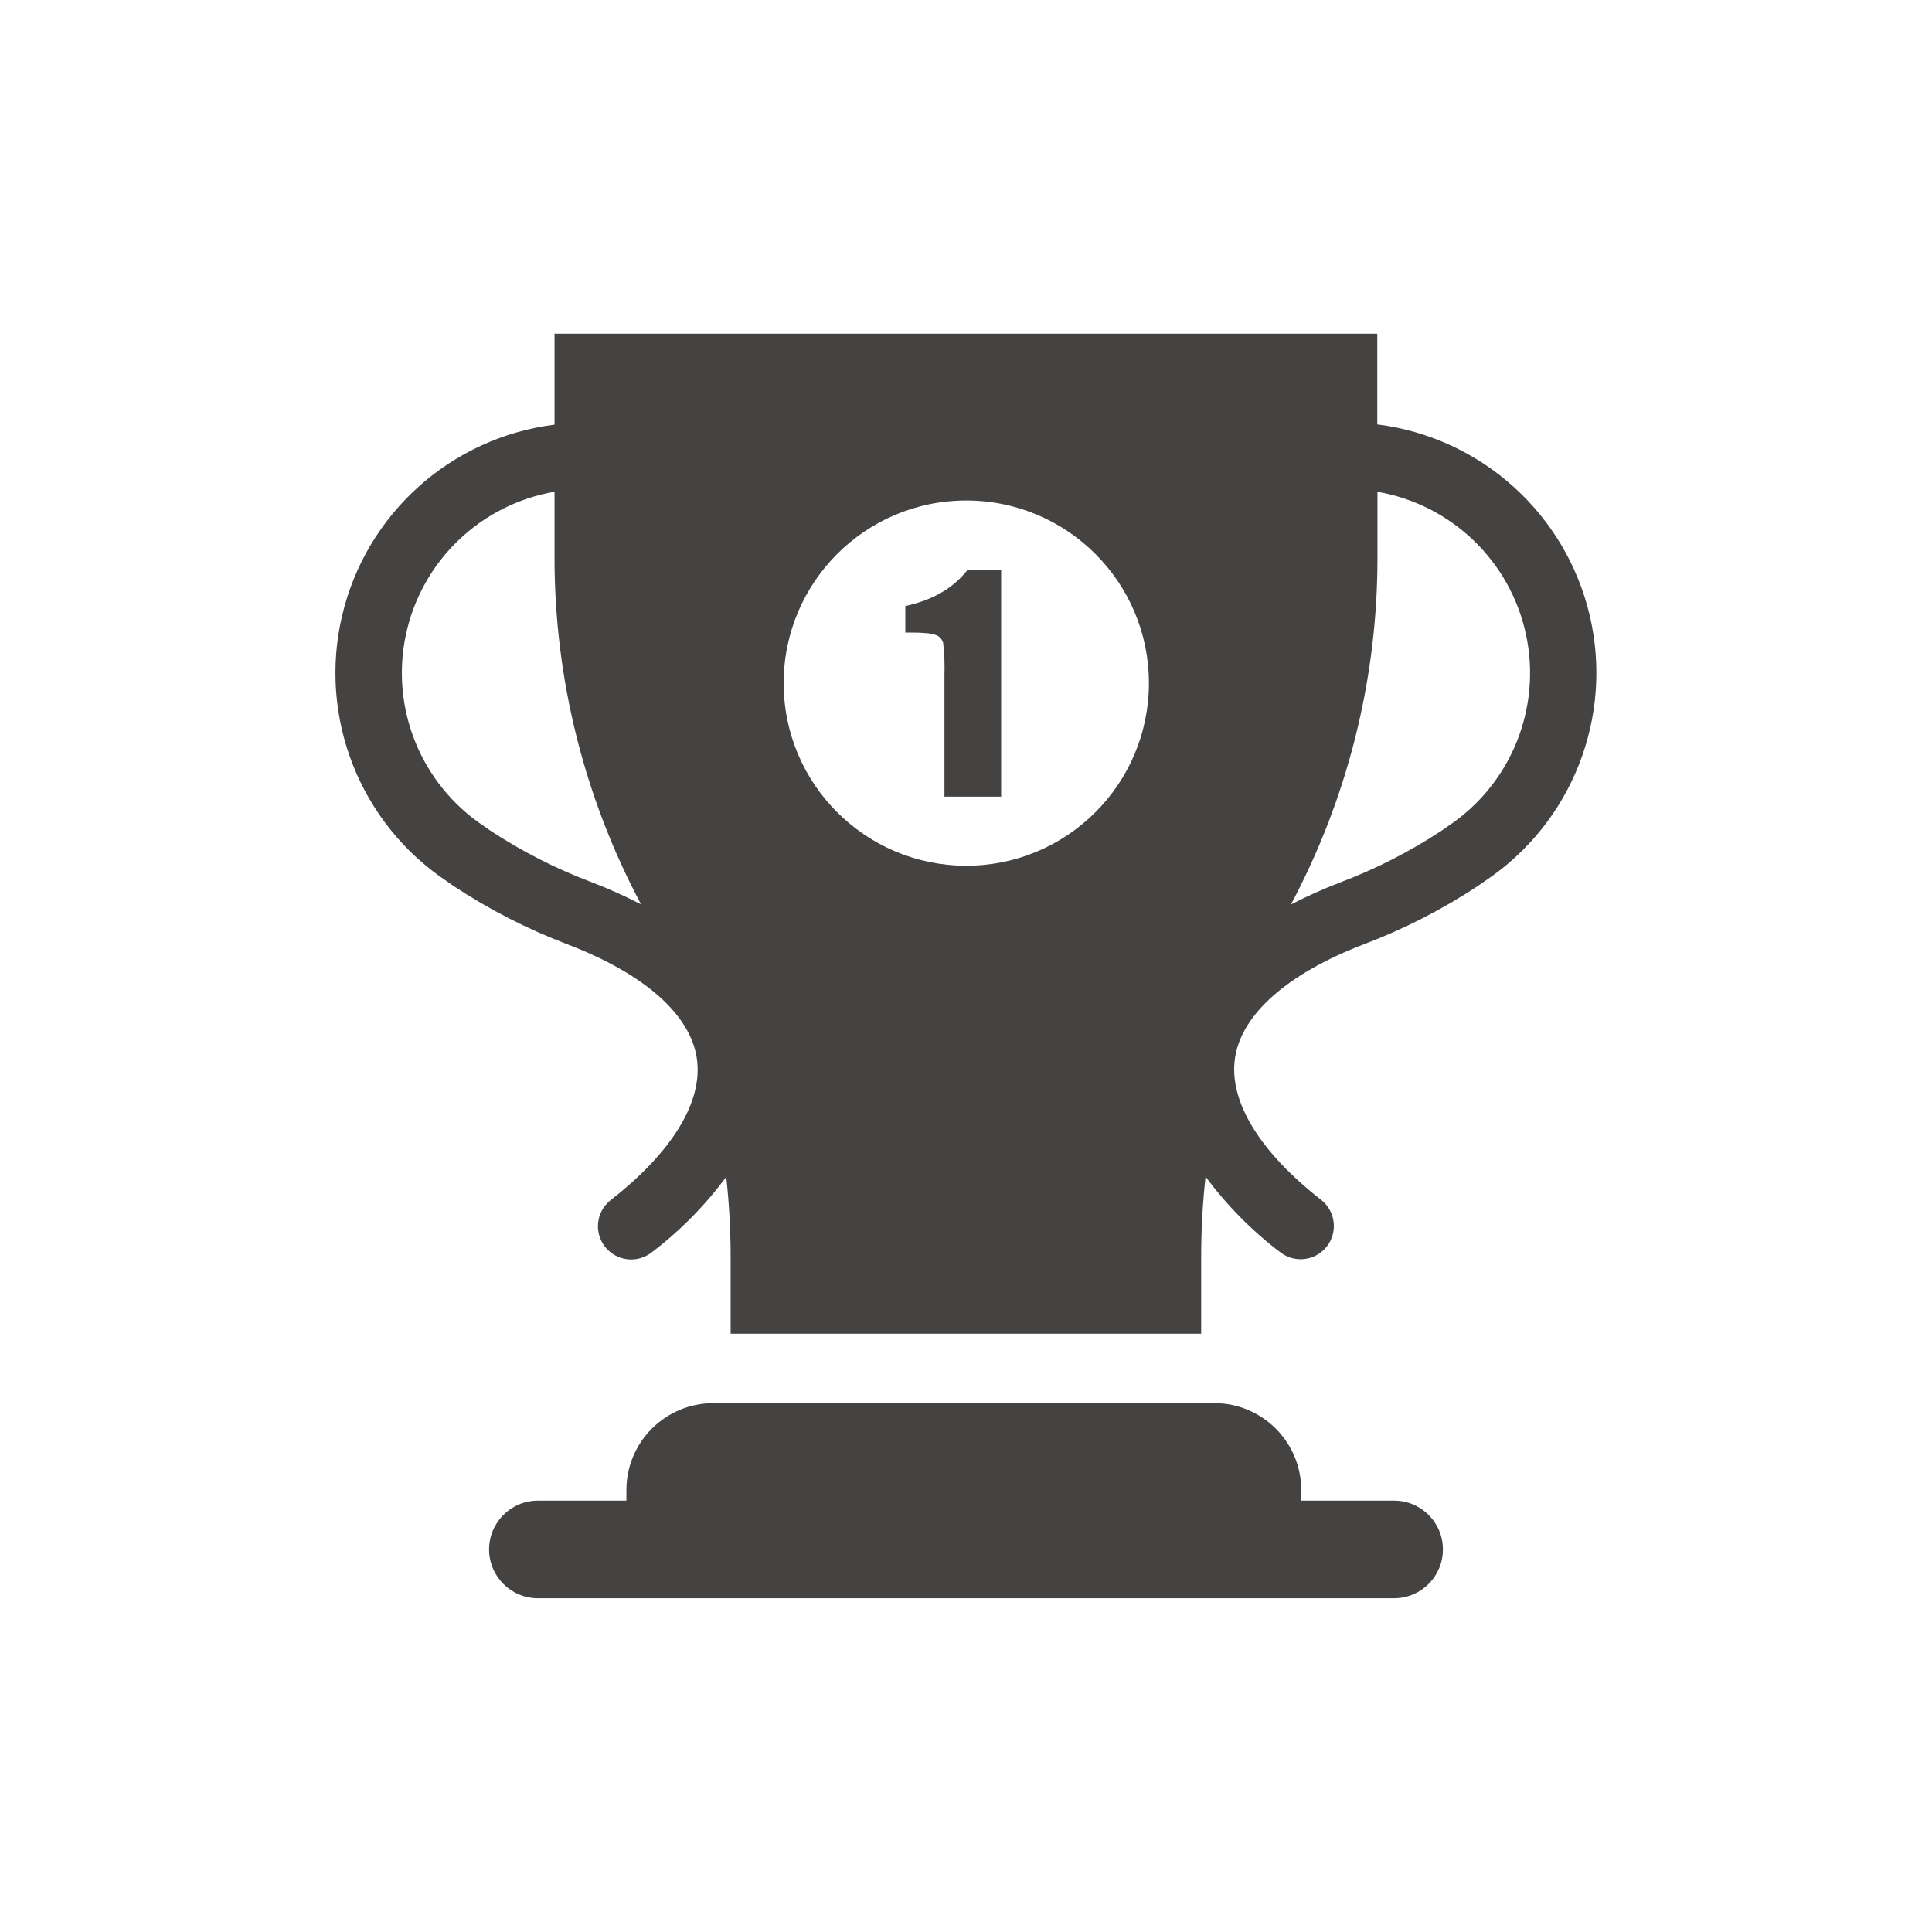
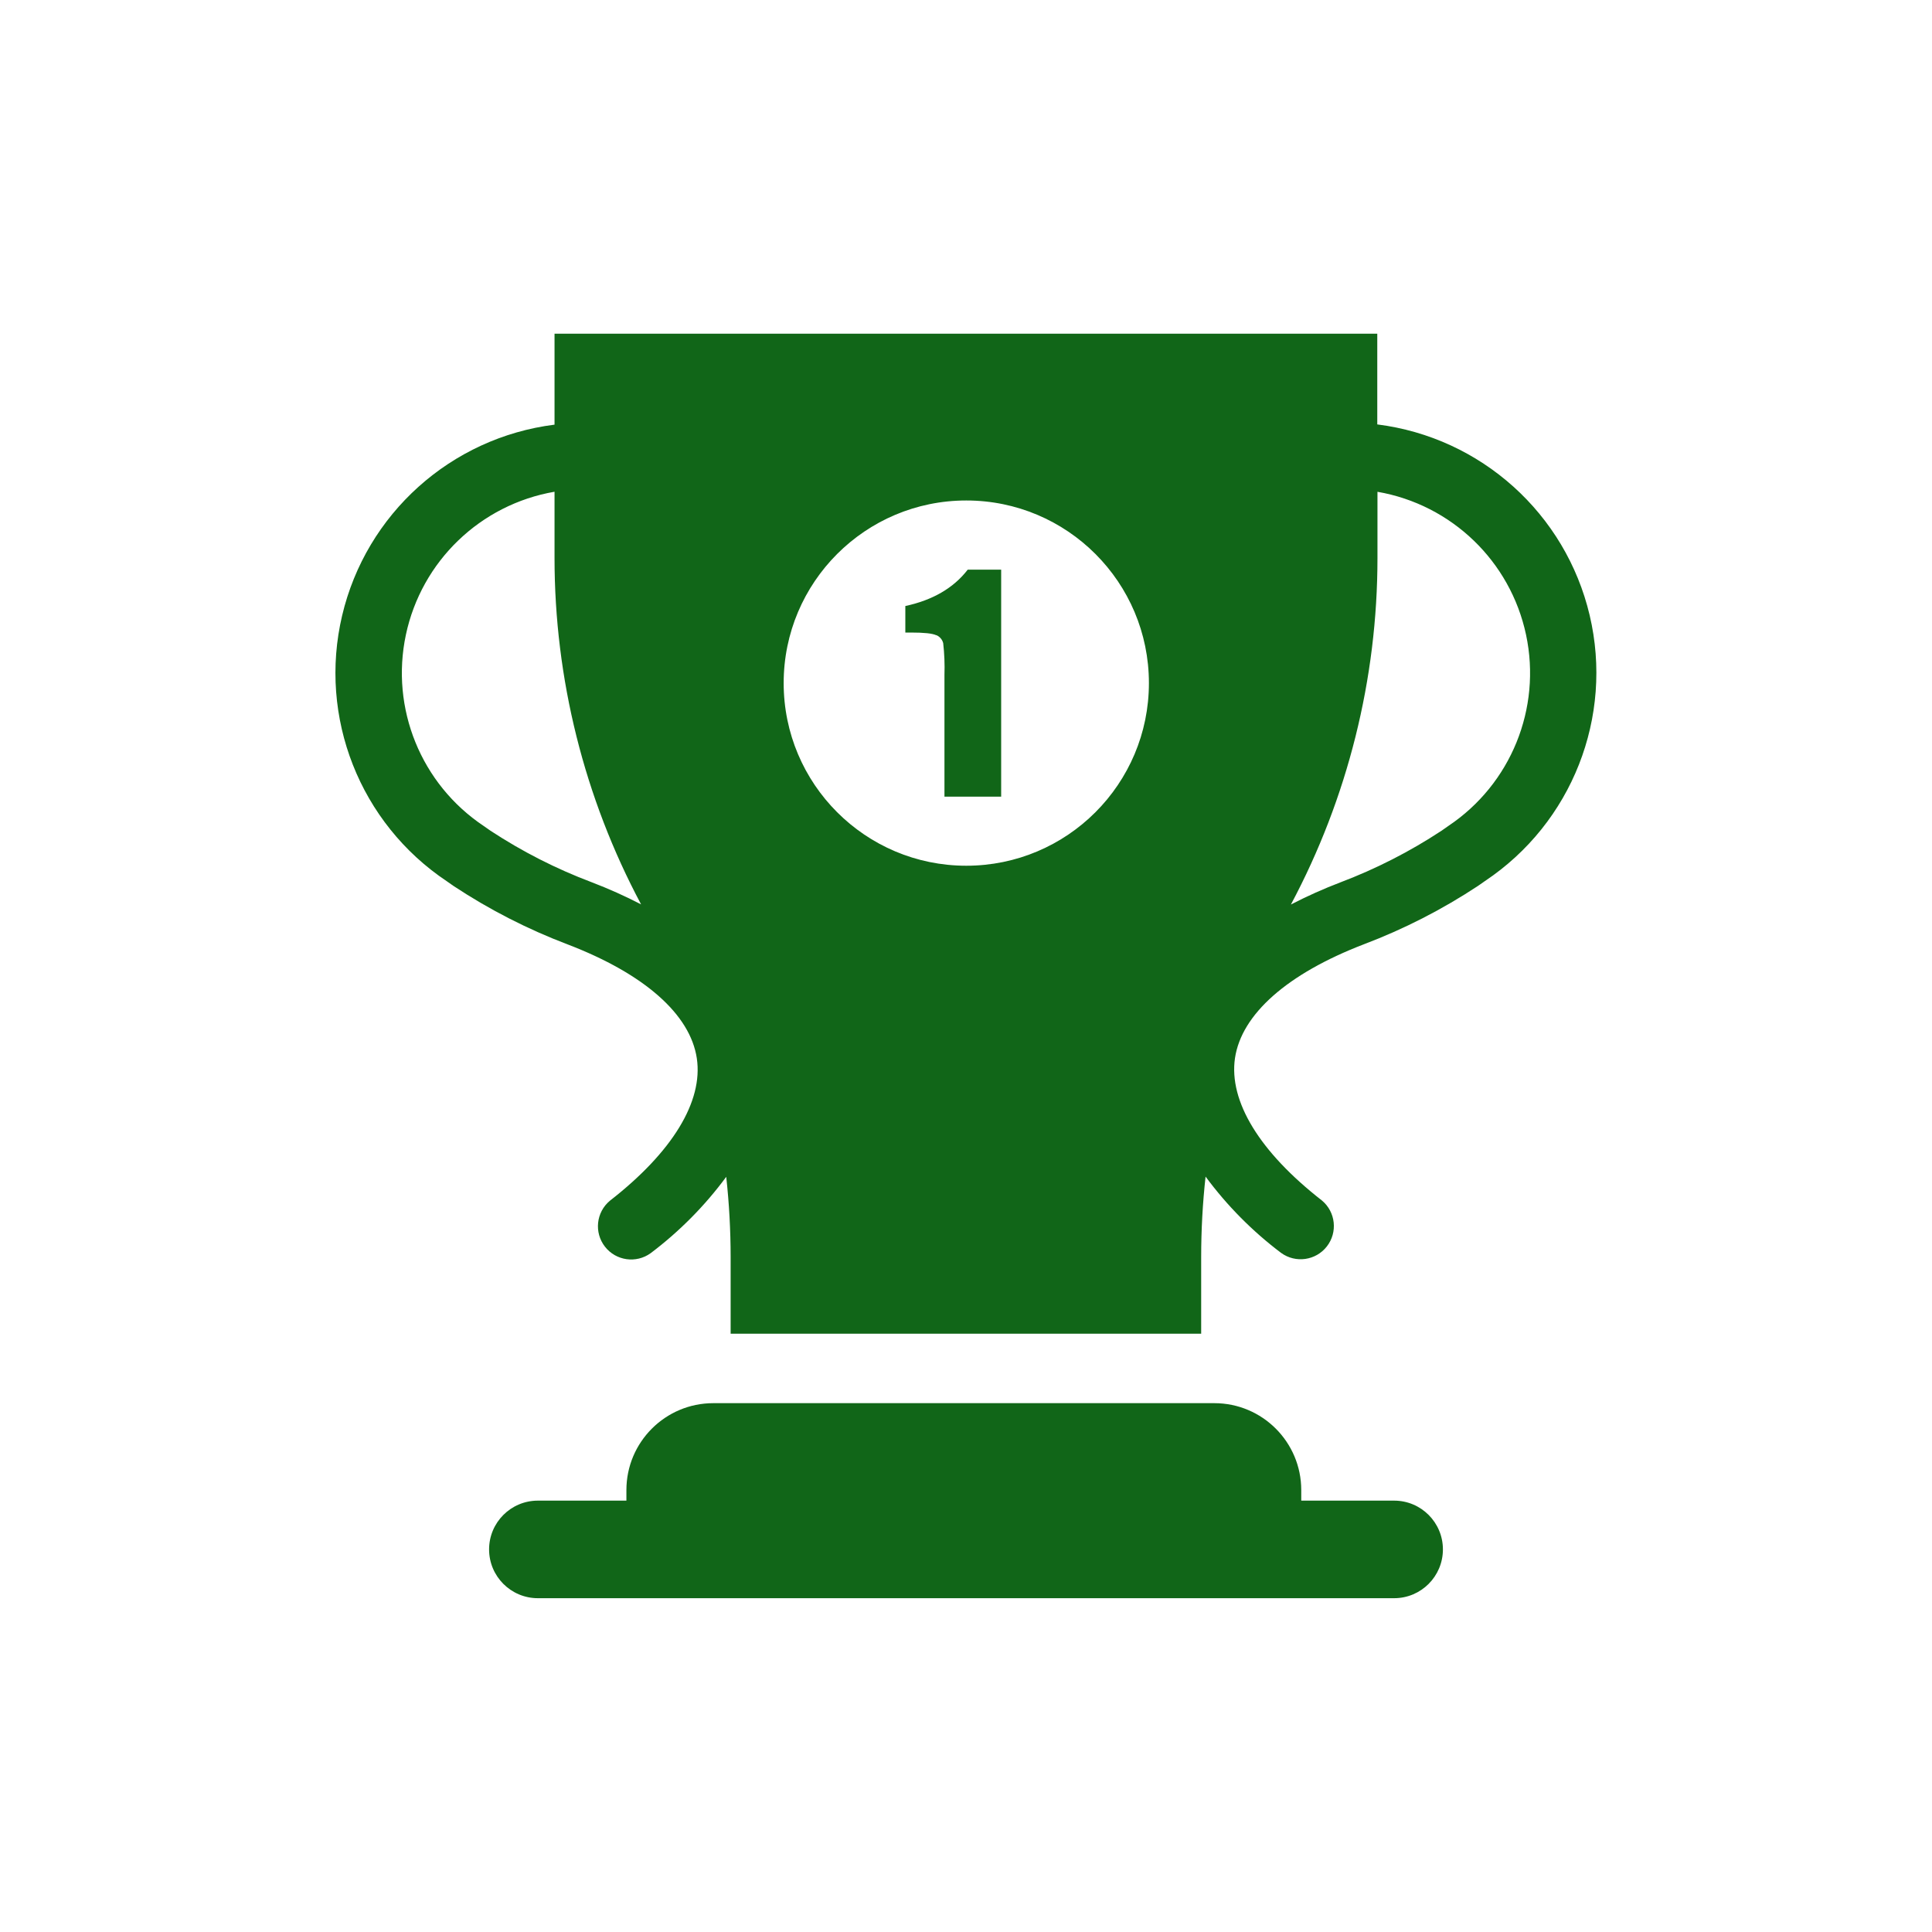
<svg xmlns="http://www.w3.org/2000/svg" id="Layer_3" data-name="Layer 3" viewBox="0 0 400 400">
  <defs>
-     <style>.cls-1{fill:#454242;}</style>
+     <style>.cls-1{fill:#116618;}</style>
  </defs>
  <g id="NewGroup0-76">
    <path class="cls-1" d="M251.39,290.51H147.69a18,18,0,0,0-18,18v2.18H111.36a10.1,10.1,0,1,0,0,20.2H288.64a10.1,10.1,0,0,0,0-20.2H269.41v-2.18a18,18,0,0,0-18-18Z" />
    <path class="cls-1" d="M114.81,101.82V115.5a152.51,152.51,0,0,0,17.92,71.74,99.75,99.75,0,0,0-10.25-4.59A106.7,106.7,0,0,1,101.56,172l-1.43-1a38.08,38.08,0,0,1,14.68-69.19Zm85.25,1.8a37.81,37.81,0,1,1-37.81,37.81,37.81,37.81,0,0,1,37.81-37.81Zm85.13,11.88V101.82A38.08,38.08,0,0,1,299.87,171l-1.43,1a106.7,106.7,0,0,1-20.92,10.68,99.75,99.75,0,0,0-10.25,4.59,152.51,152.51,0,0,0,17.92-71.74ZM92.5,182.45l1.43,1a120,120,0,0,0,23.62,12.09c15.87,6.09,25.36,14.47,26.72,23.58,1.33,8.93-5.06,19.41-18,29.48a6.88,6.88,0,0,0,8.45,10.85,77.15,77.15,0,0,0,15.64-15.8,153.05,153.05,0,0,1,.91,16.6v15.88h97.42V260.2a153.05,153.05,0,0,1,.91-16.6,77.15,77.15,0,0,0,15.64,15.8,6.88,6.88,0,0,0,8.45-10.85c-12.92-10.07-19.31-20.55-18-29.48,1.36-9.11,10.85-17.49,26.72-23.58a120,120,0,0,0,23.62-12.09l1.43-1a51.83,51.83,0,0,0-22.31-94.53V69.09H114.81V87.92A51.83,51.83,0,0,0,92.5,182.45Z" />
    <path class="cls-1" d="M193.84,131.49a2.45,2.45,0,0,1,1.44,1.67,45.2,45.2,0,0,1,.26,6.57v25.21h11.74v-47h-6.92q-4.41,5.7-12.92,7.53v5.49h1.16c2.71,0,4.46.18,5.24.56Z" />
  </g>
</svg>
